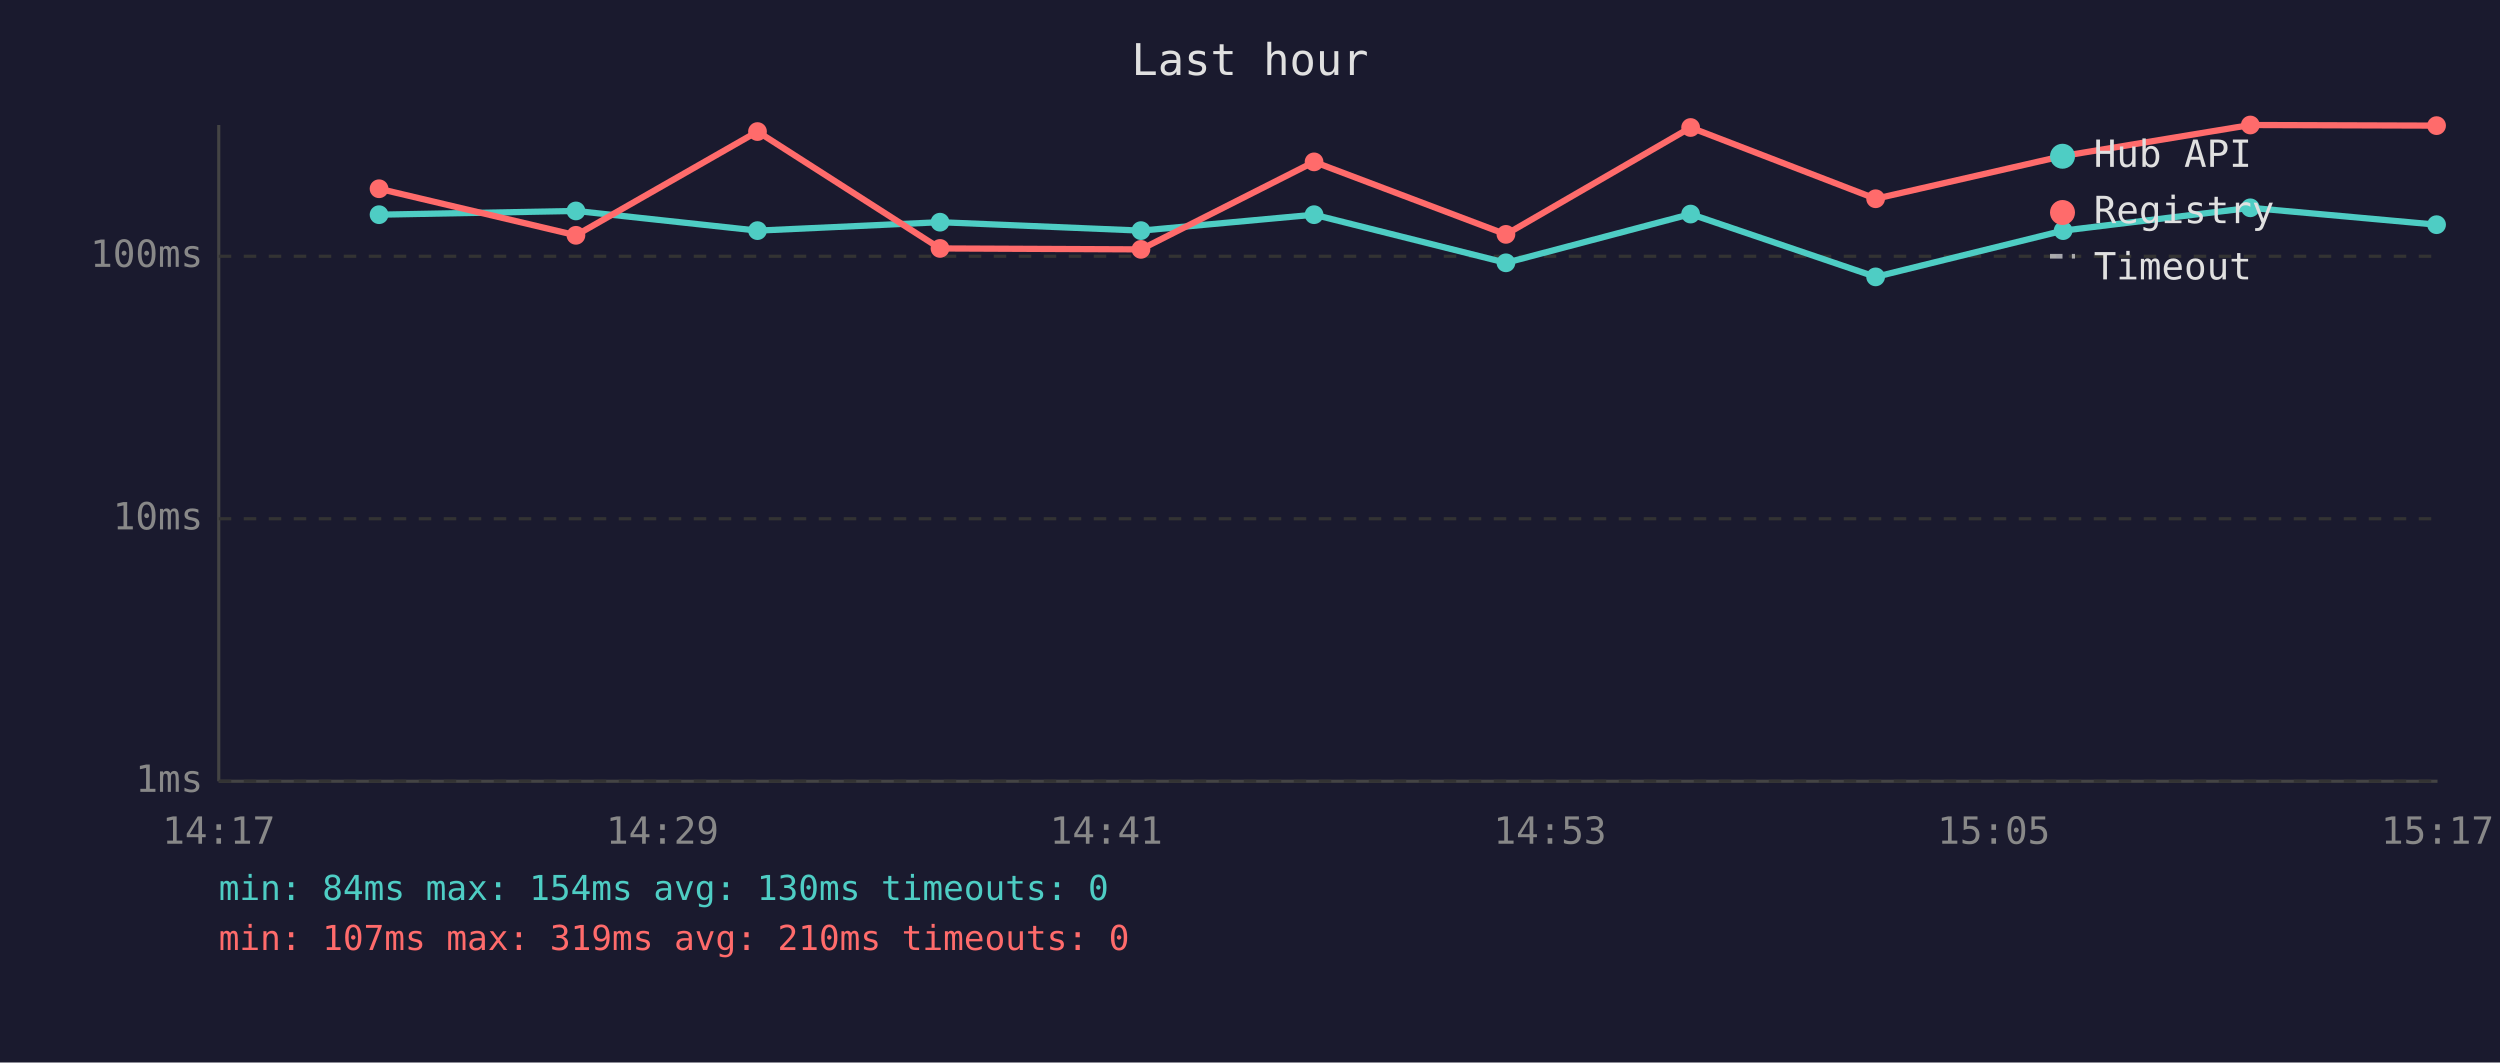
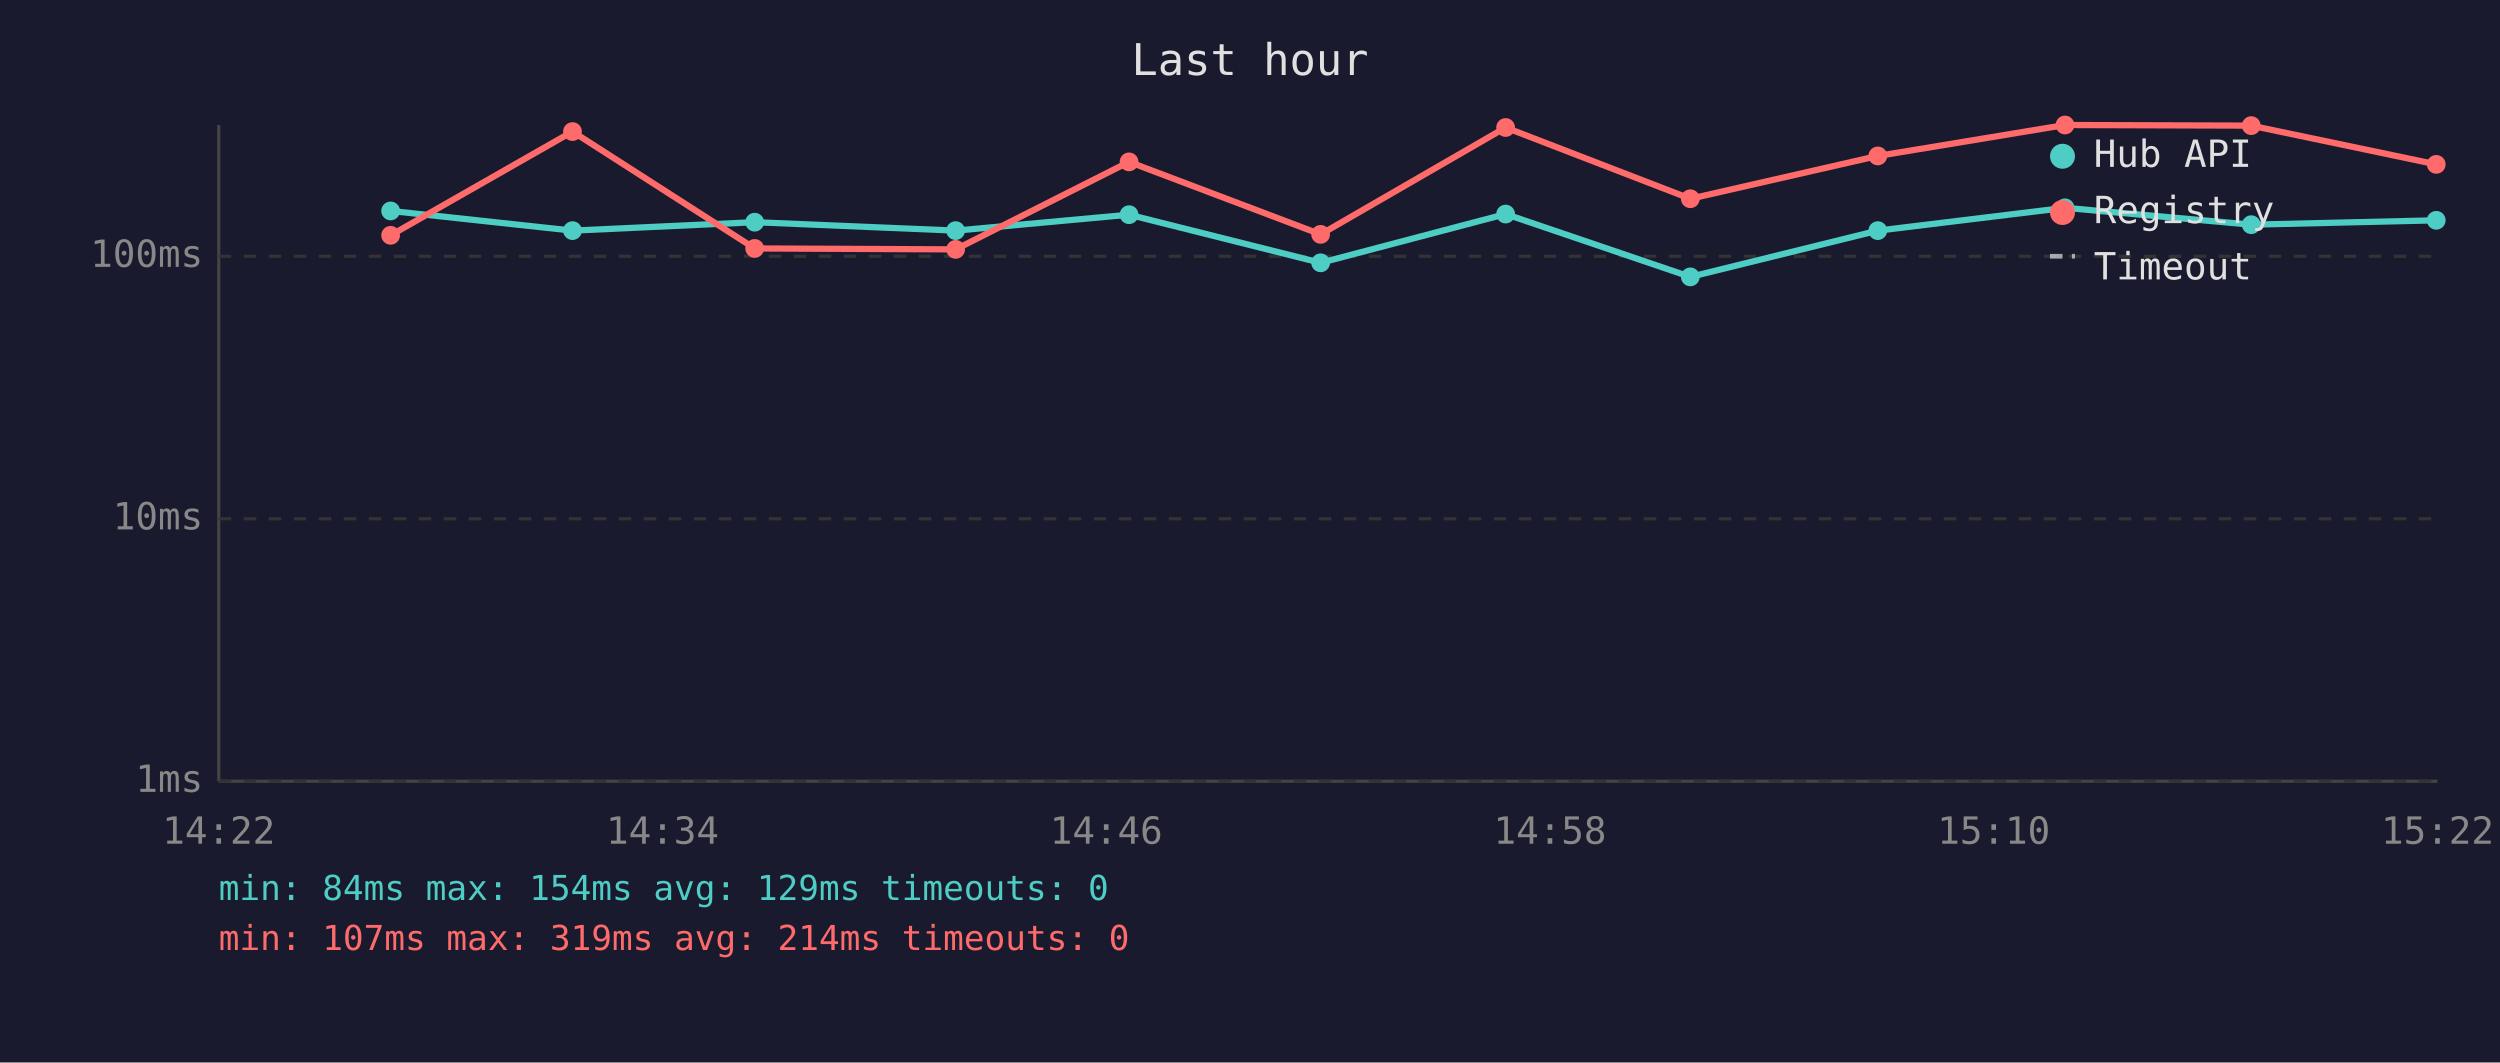
<svg xmlns="http://www.w3.org/2000/svg" viewBox="0 0 800 340" font-family="monospace" font-size="12">
  <rect width="800" height="340" fill="#1a1a2e" />
  <text x="400" y="24" fill="#e0e0e0" font-size="14" text-anchor="middle">Last hour</text>
  <line x1="70" y1="40" x2="70" y2="250" stroke="#444" stroke-width="1" />
  <line x1="70" y1="250" x2="780" y2="250" stroke="#444" stroke-width="1" />
  <line x1="70" y1="250" x2="780" y2="250" stroke="#333" stroke-width="1" stroke-dasharray="4" />
  <text x="65" y="250" fill="#888" text-anchor="end" dominant-baseline="middle">1ms</text>
  <line x1="70" y1="166" x2="780" y2="166" stroke="#333" stroke-width="1" stroke-dasharray="4" />
  <text x="65" y="166" fill="#888" text-anchor="end" dominant-baseline="middle">10ms</text>
  <line x1="70" y1="82" x2="780" y2="82" stroke="#333" stroke-width="1" stroke-dasharray="4" />
  <text x="65" y="82" fill="#888" text-anchor="end" dominant-baseline="middle">100ms</text>
-   <text x="70" y="270" fill="#888" text-anchor="middle">14:17</text>
-   <text x="212" y="270" fill="#888" text-anchor="middle">14:29</text>
-   <text x="354" y="270" fill="#888" text-anchor="middle">14:41</text>
-   <text x="496" y="270" fill="#888" text-anchor="middle">14:53</text>
-   <text x="638" y="270" fill="#888" text-anchor="middle">15:05</text>
-   <text x="780" y="270" fill="#888" text-anchor="middle">15:17</text>
-   <polyline points="121.3,68.7 184.3,67.5 242.4,73.8 300.8,71.1 365.1,73.8 420.5,68.7 481.9,84.1 541.0,68.5 600.2,88.6 660.2,73.8 720.1,66.5 779.7,71.9" fill="none" stroke="#4ecdc4" stroke-width="2" opacity="1" />
-   <circle cx="121.3" cy="68.7" r="3" fill="#4ecdc4" />
-   <circle cx="184.3" cy="67.5" r="3" fill="#4ecdc4" />
-   <circle cx="242.4" cy="73.8" r="3" fill="#4ecdc4" />
-   <circle cx="300.8" cy="71.1" r="3" fill="#4ecdc4" />
-   <circle cx="365.1" cy="73.8" r="3" fill="#4ecdc4" />
-   <circle cx="420.5" cy="68.7" r="3" fill="#4ecdc4" />
-   <circle cx="481.9" cy="84.1" r="3" fill="#4ecdc4" />
-   <circle cx="541.0" cy="68.5" r="3" fill="#4ecdc4" />
-   <circle cx="600.2" cy="88.6" r="3" fill="#4ecdc4" />
-   <circle cx="660.2" cy="73.8" r="3" fill="#4ecdc4" />
-   <circle cx="720.1" cy="66.5" r="3" fill="#4ecdc4" />
-   <circle cx="779.7" cy="71.9" r="3" fill="#4ecdc4" />
-   <polyline points="121.3,60.4 184.3,75.3 242.4,42.1 300.8,79.5 365.1,79.8 420.5,51.8 481.9,75.0 541.0,40.8 600.2,63.6 660.2,49.9 720.1,40.0 779.7,40.2" fill="none" stroke="#ff6b6b" stroke-width="2" opacity="1" />
-   <circle cx="121.3" cy="60.4" r="3" fill="#ff6b6b" />
-   <circle cx="184.3" cy="75.3" r="3" fill="#ff6b6b" />
-   <circle cx="242.4" cy="42.1" r="3" fill="#ff6b6b" />
-   <circle cx="300.8" cy="79.5" r="3" fill="#ff6b6b" />
-   <circle cx="365.1" cy="79.8" r="3" fill="#ff6b6b" />
-   <circle cx="420.5" cy="51.8" r="3" fill="#ff6b6b" />
-   <circle cx="481.9" cy="75.0" r="3" fill="#ff6b6b" />
-   <circle cx="541.0" cy="40.8" r="3" fill="#ff6b6b" />
-   <circle cx="600.2" cy="63.6" r="3" fill="#ff6b6b" />
-   <circle cx="660.2" cy="49.9" r="3" fill="#ff6b6b" />
-   <circle cx="720.1" cy="40.0" r="3" fill="#ff6b6b" />
-   <circle cx="779.7" cy="40.2" r="3" fill="#ff6b6b" />
+   <text x="70" y="270" fill="#888" text-anchor="middle">14:22</text>
+   <text x="212" y="270" fill="#888" text-anchor="middle">14:34</text>
+   <text x="354" y="270" fill="#888" text-anchor="middle">14:46</text>
+   <text x="496" y="270" fill="#888" text-anchor="middle">14:58</text>
+   <text x="638" y="270" fill="#888" text-anchor="middle">15:10</text>
+   <text x="780" y="270" fill="#888" text-anchor="middle">15:22</text>
+   <polyline points="125.0,67.5 183.2,73.8 241.5,71.1 305.8,73.8 361.3,68.7 422.6,84.1 481.8,68.5 540.9,88.6 600.9,73.8 660.8,66.5 720.4,71.9 779.6,70.5" fill="none" stroke="#4ecdc4" stroke-width="2" opacity="1" />
+   <circle cx="125.0" cy="67.5" r="3" fill="#4ecdc4" />
+   <circle cx="183.2" cy="73.8" r="3" fill="#4ecdc4" />
+   <circle cx="241.5" cy="71.1" r="3" fill="#4ecdc4" />
+   <circle cx="305.8" cy="73.8" r="3" fill="#4ecdc4" />
+   <circle cx="361.3" cy="68.7" r="3" fill="#4ecdc4" />
+   <circle cx="422.6" cy="84.1" r="3" fill="#4ecdc4" />
+   <circle cx="481.8" cy="68.5" r="3" fill="#4ecdc4" />
+   <circle cx="540.9" cy="88.6" r="3" fill="#4ecdc4" />
+   <circle cx="600.9" cy="73.8" r="3" fill="#4ecdc4" />
+   <circle cx="660.8" cy="66.5" r="3" fill="#4ecdc4" />
+   <circle cx="720.4" cy="71.9" r="3" fill="#4ecdc4" />
+   <circle cx="779.6" cy="70.5" r="3" fill="#4ecdc4" />
+   <polyline points="125.0,75.3 183.2,42.1 241.5,79.5 305.8,79.8 361.3,51.8 422.6,75.0 481.8,40.8 540.9,63.6 600.9,49.9 660.8,40.0 720.4,40.2 779.6,52.6" fill="none" stroke="#ff6b6b" stroke-width="2" opacity="1" />
+   <circle cx="125.0" cy="75.3" r="3" fill="#ff6b6b" />
+   <circle cx="183.2" cy="42.1" r="3" fill="#ff6b6b" />
+   <circle cx="241.5" cy="79.5" r="3" fill="#ff6b6b" />
+   <circle cx="305.8" cy="79.8" r="3" fill="#ff6b6b" />
+   <circle cx="361.3" cy="51.8" r="3" fill="#ff6b6b" />
+   <circle cx="422.6" cy="75.0" r="3" fill="#ff6b6b" />
+   <circle cx="481.8" cy="40.8" r="3" fill="#ff6b6b" />
+   <circle cx="540.9" cy="63.6" r="3" fill="#ff6b6b" />
+   <circle cx="600.9" cy="49.9" r="3" fill="#ff6b6b" />
+   <circle cx="660.8" cy="40.0" r="3" fill="#ff6b6b" />
+   <circle cx="720.4" cy="40.2" r="3" fill="#ff6b6b" />
+   <circle cx="779.6" cy="52.6" r="3" fill="#ff6b6b" />
  <circle cx="660" cy="50" r="4" fill="#4ecdc4" />
  <text x="670" y="50" fill="#e0e0e0" dominant-baseline="middle">Hub API</text>
  <circle cx="660" cy="68" r="4" fill="#ff6b6b" />
  <text x="670" y="68" fill="#e0e0e0" dominant-baseline="middle">Registry</text>
  <line x1="656" y1="82" x2="664" y2="82" stroke="#e0e0e0" stroke-width="1.5" stroke-dasharray="4,3" opacity="0.7" />
  <text x="670" y="86" fill="#e0e0e0" dominant-baseline="middle">Timeout</text>
-   <text x="70" y="288" fill="#4ecdc4" font-size="11">min: 84ms  max: 154ms  avg: 130ms  timeouts: 0</text>
-   <text x="70" y="304" fill="#ff6b6b" font-size="11">min: 107ms  max: 319ms  avg: 210ms  timeouts: 0</text>
+   <text x="70" y="288" fill="#4ecdc4" font-size="11">min: 84ms  max: 154ms  avg: 129ms  timeouts: 0</text>
+   <text x="70" y="304" fill="#ff6b6b" font-size="11">min: 107ms  max: 319ms  avg: 214ms  timeouts: 0</text>
</svg>
